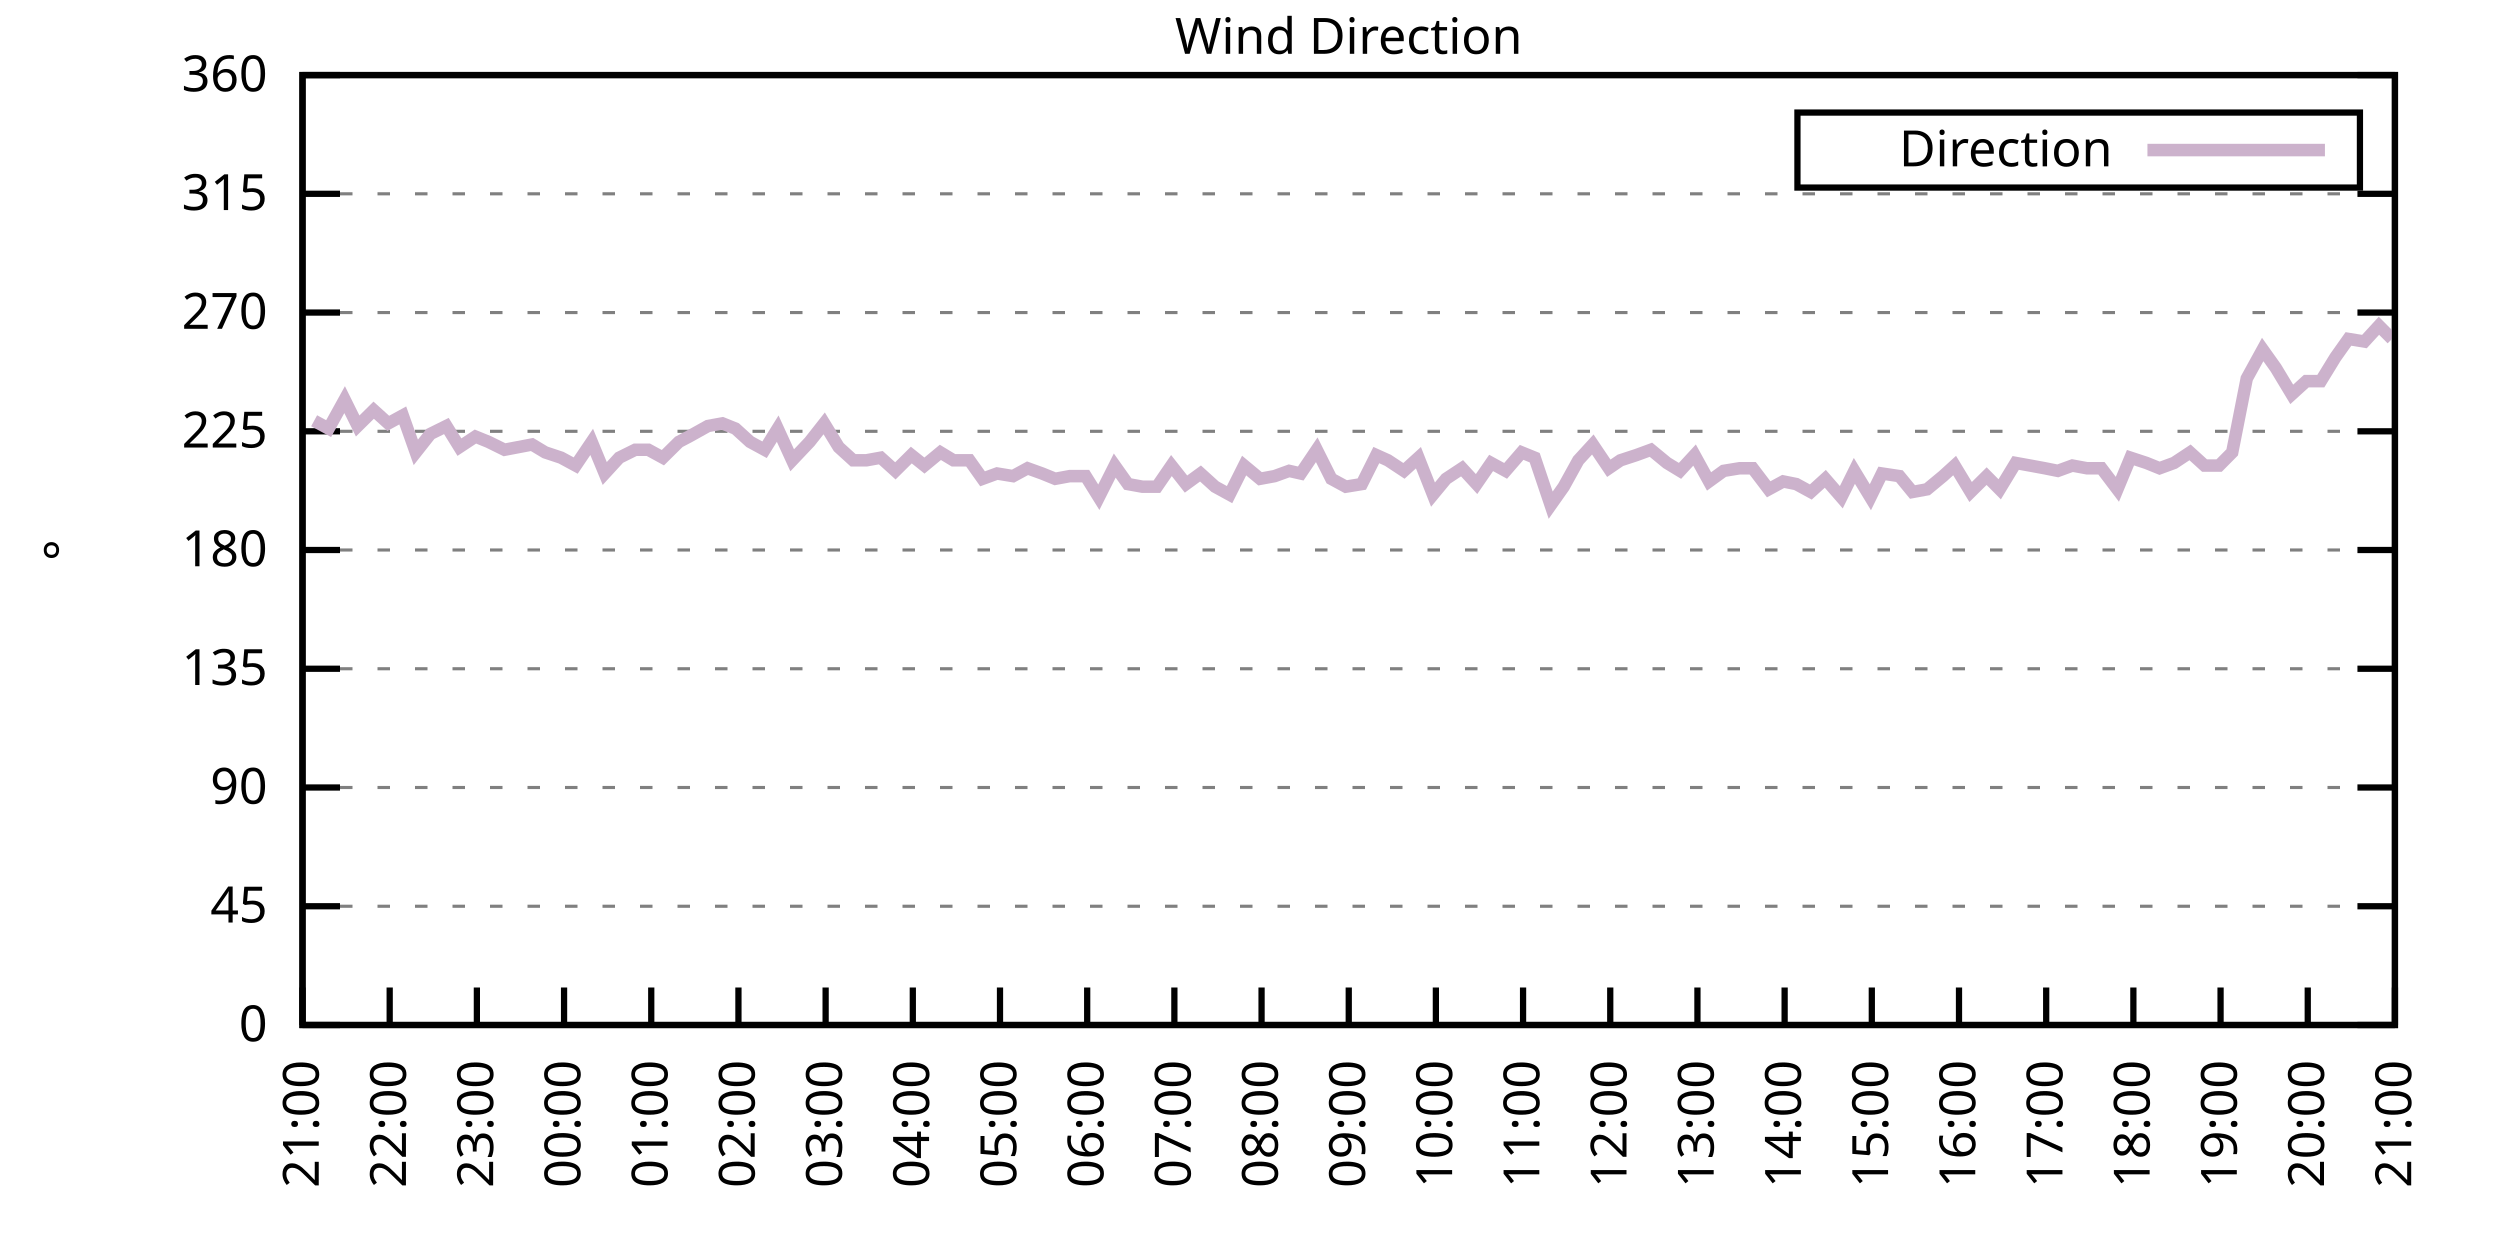
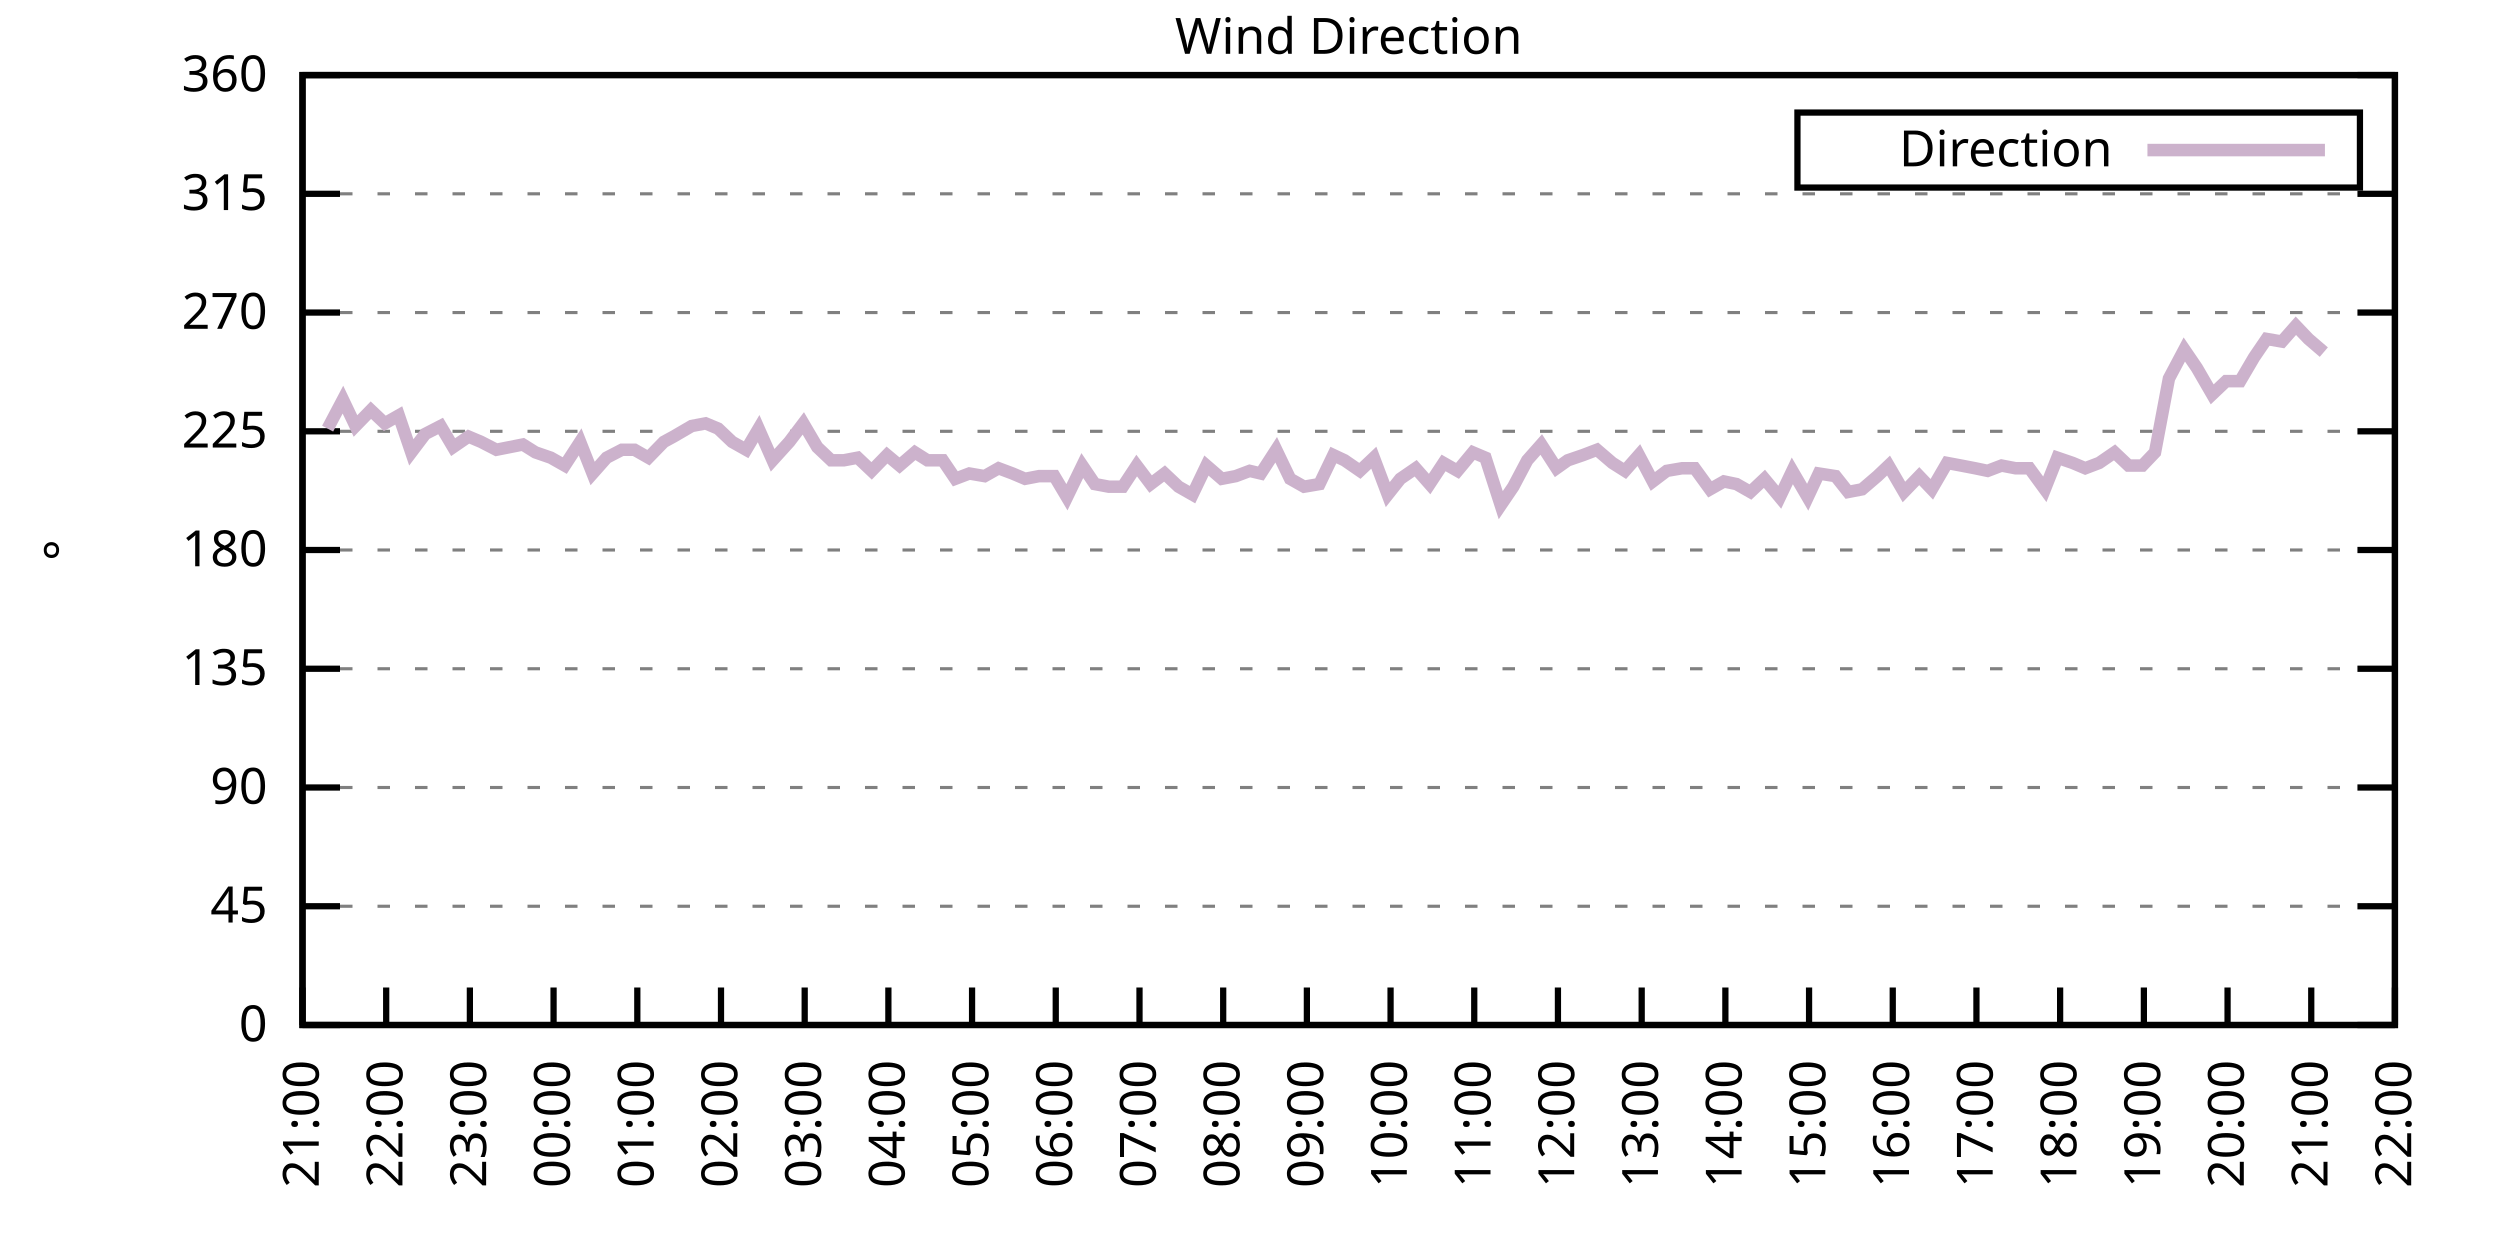
<svg xmlns="http://www.w3.org/2000/svg" xmlns:xlink="http://www.w3.org/1999/xlink" width="400" height="200" viewBox="0 0 400 200">
  <g id="gnuplot_canvas">
    <rect x="0" y="0" width="400" height="200" fill="none" />
    <defs>
      <circle id="gpDot" r="0.5" stroke-width="0.5" stroke="currentColor" />
      <path id="gpPt0" stroke-width="0.333" stroke="currentColor" d="M-1,0 h2 M0,-1 v2" />
      <path id="gpPt1" stroke-width="0.333" stroke="currentColor" d="M-1,-1 L1,1 M1,-1 L-1,1" />
      <path id="gpPt2" stroke-width="0.333" stroke="currentColor" d="M-1,0 L1,0 M0,-1 L0,1 M-1,-1 L1,1 M-1,1 L1,-1" />
      <rect id="gpPt3" stroke-width="0.333" stroke="currentColor" x="-1" y="-1" width="2" height="2" />
      <rect id="gpPt4" stroke-width="0.333" stroke="currentColor" fill="currentColor" x="-1" y="-1" width="2" height="2" />
      <circle id="gpPt5" stroke-width="0.333" stroke="currentColor" cx="0" cy="0" r="1" />
      <use xlink:href="#gpPt5" id="gpPt6" fill="currentColor" stroke="none" />
      <path id="gpPt7" stroke-width="0.333" stroke="currentColor" d="M0,-1.33 L-1.33,0.67 L1.33,0.67 z" />
      <use xlink:href="#gpPt7" id="gpPt8" fill="currentColor" stroke="none" />
      <use xlink:href="#gpPt7" id="gpPt9" stroke="currentColor" transform="rotate(180)" />
      <use xlink:href="#gpPt9" id="gpPt10" fill="currentColor" stroke="none" />
      <use xlink:href="#gpPt3" id="gpPt11" stroke="currentColor" transform="rotate(45)" />
      <use xlink:href="#gpPt11" id="gpPt12" fill="currentColor" stroke="none" />
      <path id="gpPt13" stroke-width="0.333" stroke="currentColor" d="M0,1.330 L1.265,0.411 L0.782,-1.067 L-0.782,-1.076 L-1.265,0.411 z" />
      <use xlink:href="#gpPt13" id="gpPt14" fill="currentColor" stroke="none" />
      <filter id="textbox" filterUnits="objectBoundingBox" x="0" y="0" height="1" width="1">
        <feFlood flood-color="white" flood-opacity="1" result="bgnd" />
        <feComposite in="SourceGraphic" in2="bgnd" operator="atop" />
      </filter>
      <filter id="greybox" filterUnits="objectBoundingBox" x="0" y="0" height="1" width="1">
        <feFlood flood-color="lightgrey" flood-opacity="1" result="grey" />
        <feComposite in="SourceGraphic" in2="grey" operator="atop" />
      </filter>
    </defs>
    <g fill="none" color="white" stroke="currentColor" stroke-width="1.00" stroke-linecap="butt" stroke-linejoin="miter">
</g>
    <g fill="none" color="black" stroke="currentColor" stroke-width="1.00" stroke-linecap="butt" stroke-linejoin="miter">
      <g stroke="none" shape-rendering="crispEdges">
        <polygon fill="rgb(255, 255, 255)" points="48.40,164.00 383.18,164.00 383.18,12.02 48.40,12.02 " />
      </g>
    </g>
    <g fill="none" color="black" stroke="currentColor" stroke-width="1.00" stroke-linecap="butt" stroke-linejoin="miter">
</g>
    <g fill="none" color="black" stroke="black" stroke-width="0.50" stroke-linecap="butt" stroke-linejoin="miter">
</g>
    <g fill="none" color="gray" stroke="currentColor" stroke-width="0.50" stroke-linecap="butt" stroke-linejoin="miter">
      <path stroke="gray" stroke-dasharray="2,4" class="gridline" d="M48.40,164.00 L383.19,164.00  " />
    </g>
    <g fill="none" color="gray" stroke="gray" stroke-width="1.00" stroke-linecap="butt" stroke-linejoin="miter">
</g>
    <g fill="none" color="black" stroke="currentColor" stroke-width="1.00" stroke-linecap="butt" stroke-linejoin="miter">
      <path stroke="black" d="M48.40,164.00 L54.40,164.00 M383.19,164.00 L377.19,164.00  " />
      <g transform="translate(42.80,166.60)" stroke="none" fill="black" font-family="Sans" font-size="8.00" text-anchor="end">
        <text>
          <tspan font-family="Sans"> 0</tspan>
        </text>
      </g>
    </g>
    <g fill="none" color="black" stroke="currentColor" stroke-width="1.00" stroke-linecap="butt" stroke-linejoin="miter">
</g>
    <g fill="none" color="black" stroke="black" stroke-width="0.50" stroke-linecap="butt" stroke-linejoin="miter">
</g>
    <g fill="none" color="gray" stroke="currentColor" stroke-width="0.50" stroke-linecap="butt" stroke-linejoin="miter">
      <path stroke="gray" stroke-dasharray="2,4" class="gridline" d="M48.40,145.00 L383.19,145.00  " />
    </g>
    <g fill="none" color="gray" stroke="gray" stroke-width="1.00" stroke-linecap="butt" stroke-linejoin="miter">
</g>
    <g fill="none" color="black" stroke="currentColor" stroke-width="1.00" stroke-linecap="butt" stroke-linejoin="miter">
      <path stroke="black" d="M48.40,145.00 L54.40,145.00 M383.19,145.00 L377.19,145.00  " />
      <g transform="translate(42.80,147.60)" stroke="none" fill="black" font-family="Sans" font-size="8.00" text-anchor="end">
        <text>
          <tspan font-family="Sans"> 45</tspan>
        </text>
      </g>
    </g>
    <g fill="none" color="black" stroke="currentColor" stroke-width="1.00" stroke-linecap="butt" stroke-linejoin="miter">
</g>
    <g fill="none" color="black" stroke="black" stroke-width="0.50" stroke-linecap="butt" stroke-linejoin="miter">
</g>
    <g fill="none" color="gray" stroke="currentColor" stroke-width="0.50" stroke-linecap="butt" stroke-linejoin="miter">
      <path stroke="gray" stroke-dasharray="2,4" class="gridline" d="M48.40,126.00 L383.19,126.00  " />
    </g>
    <g fill="none" color="gray" stroke="gray" stroke-width="1.00" stroke-linecap="butt" stroke-linejoin="miter">
</g>
    <g fill="none" color="black" stroke="currentColor" stroke-width="1.00" stroke-linecap="butt" stroke-linejoin="miter">
      <path stroke="black" d="M48.40,126.00 L54.40,126.00 M383.19,126.00 L377.19,126.00  " />
      <g transform="translate(42.80,128.60)" stroke="none" fill="black" font-family="Sans" font-size="8.00" text-anchor="end">
        <text>
          <tspan font-family="Sans"> 90</tspan>
        </text>
      </g>
    </g>
    <g fill="none" color="black" stroke="currentColor" stroke-width="1.00" stroke-linecap="butt" stroke-linejoin="miter">
</g>
    <g fill="none" color="black" stroke="black" stroke-width="0.50" stroke-linecap="butt" stroke-linejoin="miter">
</g>
    <g fill="none" color="gray" stroke="currentColor" stroke-width="0.50" stroke-linecap="butt" stroke-linejoin="miter">
      <path stroke="gray" stroke-dasharray="2,4" class="gridline" d="M48.40,107.00 L383.19,107.00  " />
    </g>
    <g fill="none" color="gray" stroke="gray" stroke-width="1.00" stroke-linecap="butt" stroke-linejoin="miter">
</g>
    <g fill="none" color="black" stroke="currentColor" stroke-width="1.00" stroke-linecap="butt" stroke-linejoin="miter">
      <path stroke="black" d="M48.40,107.00 L54.40,107.00 M383.19,107.00 L377.19,107.00  " />
      <g transform="translate(42.80,109.60)" stroke="none" fill="black" font-family="Sans" font-size="8.00" text-anchor="end">
        <text>
          <tspan font-family="Sans"> 135</tspan>
        </text>
      </g>
    </g>
    <g fill="none" color="black" stroke="currentColor" stroke-width="1.00" stroke-linecap="butt" stroke-linejoin="miter">
</g>
    <g fill="none" color="black" stroke="black" stroke-width="0.50" stroke-linecap="butt" stroke-linejoin="miter">
</g>
    <g fill="none" color="gray" stroke="currentColor" stroke-width="0.50" stroke-linecap="butt" stroke-linejoin="miter">
      <path stroke="gray" stroke-dasharray="2,4" class="gridline" d="M48.40,88.00 L383.19,88.00  " />
    </g>
    <g fill="none" color="gray" stroke="gray" stroke-width="1.00" stroke-linecap="butt" stroke-linejoin="miter">
</g>
    <g fill="none" color="black" stroke="currentColor" stroke-width="1.00" stroke-linecap="butt" stroke-linejoin="miter">
      <path stroke="black" d="M48.40,88.00 L54.40,88.00 M383.19,88.00 L377.19,88.00  " />
      <g transform="translate(42.80,90.60)" stroke="none" fill="black" font-family="Sans" font-size="8.00" text-anchor="end">
        <text>
          <tspan font-family="Sans"> 180</tspan>
        </text>
      </g>
    </g>
    <g fill="none" color="black" stroke="currentColor" stroke-width="1.00" stroke-linecap="butt" stroke-linejoin="miter">
</g>
    <g fill="none" color="black" stroke="black" stroke-width="0.50" stroke-linecap="butt" stroke-linejoin="miter">
</g>
    <g fill="none" color="gray" stroke="currentColor" stroke-width="0.50" stroke-linecap="butt" stroke-linejoin="miter">
      <path stroke="gray" stroke-dasharray="2,4" class="gridline" d="M48.40,69.01 L383.19,69.01  " />
    </g>
    <g fill="none" color="gray" stroke="gray" stroke-width="1.00" stroke-linecap="butt" stroke-linejoin="miter">
</g>
    <g fill="none" color="black" stroke="currentColor" stroke-width="1.00" stroke-linecap="butt" stroke-linejoin="miter">
      <path stroke="black" d="M48.40,69.01 L54.40,69.01 M383.19,69.01 L377.19,69.01  " />
      <g transform="translate(42.80,71.61)" stroke="none" fill="black" font-family="Sans" font-size="8.00" text-anchor="end">
        <text>
          <tspan font-family="Sans"> 225</tspan>
        </text>
      </g>
    </g>
    <g fill="none" color="black" stroke="currentColor" stroke-width="1.00" stroke-linecap="butt" stroke-linejoin="miter">
</g>
    <g fill="none" color="black" stroke="black" stroke-width="0.50" stroke-linecap="butt" stroke-linejoin="miter">
</g>
    <g fill="none" color="gray" stroke="currentColor" stroke-width="0.50" stroke-linecap="butt" stroke-linejoin="miter">
      <path stroke="gray" stroke-dasharray="2,4" class="gridline" d="M48.40,50.01 L383.19,50.01  " />
    </g>
    <g fill="none" color="gray" stroke="gray" stroke-width="1.00" stroke-linecap="butt" stroke-linejoin="miter">
</g>
    <g fill="none" color="black" stroke="currentColor" stroke-width="1.00" stroke-linecap="butt" stroke-linejoin="miter">
      <path stroke="black" d="M48.40,50.01 L54.40,50.01 M383.19,50.01 L377.19,50.01  " />
      <g transform="translate(42.80,52.61)" stroke="none" fill="black" font-family="Sans" font-size="8.00" text-anchor="end">
        <text>
          <tspan font-family="Sans"> 270</tspan>
        </text>
      </g>
    </g>
    <g fill="none" color="black" stroke="currentColor" stroke-width="1.00" stroke-linecap="butt" stroke-linejoin="miter">
</g>
    <g fill="none" color="black" stroke="black" stroke-width="0.50" stroke-linecap="butt" stroke-linejoin="miter">
</g>
    <g fill="none" color="gray" stroke="currentColor" stroke-width="0.50" stroke-linecap="butt" stroke-linejoin="miter">
      <path stroke="gray" stroke-dasharray="2,4" class="gridline" d="M48.40,31.01 L383.19,31.01  " />
    </g>
    <g fill="none" color="gray" stroke="gray" stroke-width="1.00" stroke-linecap="butt" stroke-linejoin="miter">
</g>
    <g fill="none" color="black" stroke="currentColor" stroke-width="1.00" stroke-linecap="butt" stroke-linejoin="miter">
      <path stroke="black" d="M48.40,31.01 L54.40,31.01 M383.19,31.01 L377.19,31.01  " />
      <g transform="translate(42.80,33.61)" stroke="none" fill="black" font-family="Sans" font-size="8.00" text-anchor="end">
        <text>
          <tspan font-family="Sans"> 315</tspan>
        </text>
      </g>
    </g>
    <g fill="none" color="black" stroke="currentColor" stroke-width="1.00" stroke-linecap="butt" stroke-linejoin="miter">
</g>
    <g fill="none" color="black" stroke="black" stroke-width="0.50" stroke-linecap="butt" stroke-linejoin="miter">
</g>
    <g fill="none" color="gray" stroke="currentColor" stroke-width="0.50" stroke-linecap="butt" stroke-linejoin="miter">
      <path stroke="gray" stroke-dasharray="2,4" class="gridline" d="M48.40,12.01 L383.19,12.01  " />
    </g>
    <g fill="none" color="gray" stroke="gray" stroke-width="1.00" stroke-linecap="butt" stroke-linejoin="miter">
</g>
    <g fill="none" color="black" stroke="currentColor" stroke-width="1.00" stroke-linecap="butt" stroke-linejoin="miter">
      <path stroke="black" d="M48.40,12.01 L54.40,12.01 M383.19,12.01 L377.19,12.01  " />
      <g transform="translate(42.80,14.61)" stroke="none" fill="black" font-family="Sans" font-size="8.00" text-anchor="end">
        <text>
          <tspan font-family="Sans"> 360</tspan>
        </text>
      </g>
    </g>
    <g fill="none" color="black" stroke="currentColor" stroke-width="1.00" stroke-linecap="butt" stroke-linejoin="miter">
      <path stroke="black" d="M48.40,164.00 L48.40,158.00  " />
      <g transform="translate(51.00,169.60) rotate(270.00)" stroke="none" fill="black" font-family="Sans" font-size="8.00" text-anchor="end">
        <text>
          <tspan font-family="Sans">21:00</tspan>
        </text>
      </g>
    </g>
    <g fill="none" color="black" stroke="currentColor" stroke-width="1.00" stroke-linecap="butt" stroke-linejoin="miter">
-       <path stroke="black" d="M62.35,164.00 L62.35,158.00  " />
-       <g transform="translate(64.95,169.60) rotate(270.00)" stroke="none" fill="black" font-family="Sans" font-size="8.00" text-anchor="end">
+       <path stroke="black" d="M61.79,164.00 L61.79,158.00  " />
+       <g transform="translate(64.39,169.60) rotate(270.00)" stroke="none" fill="black" font-family="Sans" font-size="8.00" text-anchor="end">
        <text>
          <tspan font-family="Sans">22:00</tspan>
        </text>
      </g>
    </g>
    <g fill="none" color="black" stroke="currentColor" stroke-width="1.00" stroke-linecap="butt" stroke-linejoin="miter">
-       <path stroke="black" d="M76.30,164.00 L76.30,158.00  " />
-       <g transform="translate(78.90,169.60) rotate(270.00)" stroke="none" fill="black" font-family="Sans" font-size="8.00" text-anchor="end">
+       <path stroke="black" d="M75.18,164.00 L75.18,158.00  " />
+       <g transform="translate(77.78,169.60) rotate(270.00)" stroke="none" fill="black" font-family="Sans" font-size="8.00" text-anchor="end">
        <text>
          <tspan font-family="Sans">23:00</tspan>
        </text>
      </g>
    </g>
    <g fill="none" color="black" stroke="currentColor" stroke-width="1.00" stroke-linecap="butt" stroke-linejoin="miter">
-       <path stroke="black" d="M90.25,164.00 L90.25,158.00  " />
-       <g transform="translate(92.85,169.60) rotate(270.00)" stroke="none" fill="black" font-family="Sans" font-size="8.00" text-anchor="end">
+       <path stroke="black" d="M88.57,164.00 L88.57,158.00  " />
+       <g transform="translate(91.17,169.60) rotate(270.00)" stroke="none" fill="black" font-family="Sans" font-size="8.00" text-anchor="end">
        <text>
          <tspan font-family="Sans">00:00</tspan>
        </text>
      </g>
    </g>
    <g fill="none" color="black" stroke="currentColor" stroke-width="1.00" stroke-linecap="butt" stroke-linejoin="miter">
-       <path stroke="black" d="M104.20,164.00 L104.20,158.00  " />
-       <g transform="translate(106.80,169.60) rotate(270.00)" stroke="none" fill="black" font-family="Sans" font-size="8.00" text-anchor="end">
+       <path stroke="black" d="M101.97,164.00 L101.97,158.00  " />
+       <g transform="translate(104.57,169.60) rotate(270.00)" stroke="none" fill="black" font-family="Sans" font-size="8.00" text-anchor="end">
        <text>
          <tspan font-family="Sans">01:00</tspan>
        </text>
      </g>
    </g>
    <g fill="none" color="black" stroke="currentColor" stroke-width="1.00" stroke-linecap="butt" stroke-linejoin="miter">
-       <path stroke="black" d="M118.15,164.00 L118.15,158.00  " />
-       <g transform="translate(120.75,169.60) rotate(270.00)" stroke="none" fill="black" font-family="Sans" font-size="8.00" text-anchor="end">
+       <path stroke="black" d="M115.36,164.00 L115.36,158.00  " />
+       <g transform="translate(117.96,169.60) rotate(270.00)" stroke="none" fill="black" font-family="Sans" font-size="8.00" text-anchor="end">
        <text>
          <tspan font-family="Sans">02:00</tspan>
        </text>
      </g>
    </g>
    <g fill="none" color="black" stroke="currentColor" stroke-width="1.00" stroke-linecap="butt" stroke-linejoin="miter">
-       <path stroke="black" d="M132.10,164.00 L132.10,158.00  " />
-       <g transform="translate(134.70,169.60) rotate(270.00)" stroke="none" fill="black" font-family="Sans" font-size="8.00" text-anchor="end">
+       <path stroke="black" d="M128.75,164.00 L128.75,158.00  " />
+       <g transform="translate(131.35,169.60) rotate(270.00)" stroke="none" fill="black" font-family="Sans" font-size="8.00" text-anchor="end">
        <text>
          <tspan font-family="Sans">03:00</tspan>
        </text>
      </g>
    </g>
    <g fill="none" color="black" stroke="currentColor" stroke-width="1.00" stroke-linecap="butt" stroke-linejoin="miter">
-       <path stroke="black" d="M146.05,164.00 L146.05,158.00  " />
-       <g transform="translate(148.65,169.60) rotate(270.00)" stroke="none" fill="black" font-family="Sans" font-size="8.00" text-anchor="end">
+       <path stroke="black" d="M142.14,164.00 L142.14,158.00  " />
+       <g transform="translate(144.74,169.60) rotate(270.00)" stroke="none" fill="black" font-family="Sans" font-size="8.00" text-anchor="end">
        <text>
          <tspan font-family="Sans">04:00</tspan>
        </text>
      </g>
    </g>
    <g fill="none" color="black" stroke="currentColor" stroke-width="1.00" stroke-linecap="butt" stroke-linejoin="miter">
-       <path stroke="black" d="M160.00,164.00 L160.00,158.00  " />
-       <g transform="translate(162.60,169.60) rotate(270.00)" stroke="none" fill="black" font-family="Sans" font-size="8.00" text-anchor="end">
+       <path stroke="black" d="M155.53,164.00 L155.53,158.00  " />
+       <g transform="translate(158.13,169.60) rotate(270.00)" stroke="none" fill="black" font-family="Sans" font-size="8.00" text-anchor="end">
        <text>
          <tspan font-family="Sans">05:00</tspan>
        </text>
      </g>
    </g>
    <g fill="none" color="black" stroke="currentColor" stroke-width="1.00" stroke-linecap="butt" stroke-linejoin="miter">
-       <path stroke="black" d="M173.95,164.00 L173.95,158.00  " />
-       <g transform="translate(176.55,169.60) rotate(270.00)" stroke="none" fill="black" font-family="Sans" font-size="8.00" text-anchor="end">
+       <path stroke="black" d="M168.92,164.00 L168.92,158.00  " />
+       <g transform="translate(171.52,169.60) rotate(270.00)" stroke="none" fill="black" font-family="Sans" font-size="8.00" text-anchor="end">
        <text>
          <tspan font-family="Sans">06:00</tspan>
        </text>
      </g>
    </g>
    <g fill="none" color="black" stroke="currentColor" stroke-width="1.00" stroke-linecap="butt" stroke-linejoin="miter">
-       <path stroke="black" d="M187.90,164.00 L187.90,158.00  " />
-       <g transform="translate(190.50,169.60) rotate(270.00)" stroke="none" fill="black" font-family="Sans" font-size="8.00" text-anchor="end">
+       <path stroke="black" d="M182.32,164.00 L182.32,158.00  " />
+       <g transform="translate(184.92,169.60) rotate(270.00)" stroke="none" fill="black" font-family="Sans" font-size="8.00" text-anchor="end">
        <text>
          <tspan font-family="Sans">07:00</tspan>
        </text>
      </g>
    </g>
    <g fill="none" color="black" stroke="currentColor" stroke-width="1.00" stroke-linecap="butt" stroke-linejoin="miter">
-       <path stroke="black" d="M201.85,164.00 L201.85,158.00  " />
-       <g transform="translate(204.45,169.60) rotate(270.00)" stroke="none" fill="black" font-family="Sans" font-size="8.00" text-anchor="end">
+       <path stroke="black" d="M195.71,164.00 L195.71,158.00  " />
+       <g transform="translate(198.31,169.60) rotate(270.00)" stroke="none" fill="black" font-family="Sans" font-size="8.00" text-anchor="end">
        <text>
          <tspan font-family="Sans">08:00</tspan>
        </text>
      </g>
    </g>
    <g fill="none" color="black" stroke="currentColor" stroke-width="1.00" stroke-linecap="butt" stroke-linejoin="miter">
-       <path stroke="black" d="M215.80,164.00 L215.80,158.00  " />
-       <g transform="translate(218.40,169.60) rotate(270.00)" stroke="none" fill="black" font-family="Sans" font-size="8.00" text-anchor="end">
+       <path stroke="black" d="M209.10,164.00 L209.10,158.00  " />
+       <g transform="translate(211.70,169.60) rotate(270.00)" stroke="none" fill="black" font-family="Sans" font-size="8.00" text-anchor="end">
        <text>
          <tspan font-family="Sans">09:00</tspan>
        </text>
      </g>
    </g>
    <g fill="none" color="black" stroke="currentColor" stroke-width="1.00" stroke-linecap="butt" stroke-linejoin="miter">
-       <path stroke="black" d="M229.74,164.00 L229.74,158.00  " />
-       <g transform="translate(232.34,169.60) rotate(270.00)" stroke="none" fill="black" font-family="Sans" font-size="8.00" text-anchor="end">
+       <path stroke="black" d="M222.49,164.00 L222.49,158.00  " />
+       <g transform="translate(225.09,169.60) rotate(270.00)" stroke="none" fill="black" font-family="Sans" font-size="8.00" text-anchor="end">
        <text>
          <tspan font-family="Sans">10:00</tspan>
        </text>
      </g>
    </g>
    <g fill="none" color="black" stroke="currentColor" stroke-width="1.00" stroke-linecap="butt" stroke-linejoin="miter">
-       <path stroke="black" d="M243.69,164.00 L243.69,158.00  " />
-       <g transform="translate(246.29,169.60) rotate(270.00)" stroke="none" fill="black" font-family="Sans" font-size="8.00" text-anchor="end">
+       <path stroke="black" d="M235.88,164.00 L235.88,158.00  " />
+       <g transform="translate(238.48,169.60) rotate(270.00)" stroke="none" fill="black" font-family="Sans" font-size="8.00" text-anchor="end">
        <text>
          <tspan font-family="Sans">11:00</tspan>
        </text>
      </g>
    </g>
    <g fill="none" color="black" stroke="currentColor" stroke-width="1.00" stroke-linecap="butt" stroke-linejoin="miter">
-       <path stroke="black" d="M257.64,164.00 L257.64,158.00  " />
-       <g transform="translate(260.24,169.60) rotate(270.00)" stroke="none" fill="black" font-family="Sans" font-size="8.00" text-anchor="end">
+       <path stroke="black" d="M249.27,164.00 L249.27,158.00  " />
+       <g transform="translate(251.87,169.60) rotate(270.00)" stroke="none" fill="black" font-family="Sans" font-size="8.00" text-anchor="end">
        <text>
          <tspan font-family="Sans">12:00</tspan>
        </text>
      </g>
    </g>
    <g fill="none" color="black" stroke="currentColor" stroke-width="1.00" stroke-linecap="butt" stroke-linejoin="miter">
-       <path stroke="black" d="M271.59,164.00 L271.59,158.00  " />
-       <g transform="translate(274.19,169.60) rotate(270.00)" stroke="none" fill="black" font-family="Sans" font-size="8.00" text-anchor="end">
+       <path stroke="black" d="M262.67,164.00 L262.67,158.00  " />
+       <g transform="translate(265.27,169.60) rotate(270.00)" stroke="none" fill="black" font-family="Sans" font-size="8.00" text-anchor="end">
        <text>
          <tspan font-family="Sans">13:00</tspan>
        </text>
      </g>
    </g>
    <g fill="none" color="black" stroke="currentColor" stroke-width="1.00" stroke-linecap="butt" stroke-linejoin="miter">
-       <path stroke="black" d="M285.54,164.00 L285.54,158.00  " />
-       <g transform="translate(288.14,169.60) rotate(270.00)" stroke="none" fill="black" font-family="Sans" font-size="8.00" text-anchor="end">
+       <path stroke="black" d="M276.06,164.00 L276.06,158.00  " />
+       <g transform="translate(278.66,169.60) rotate(270.00)" stroke="none" fill="black" font-family="Sans" font-size="8.00" text-anchor="end">
        <text>
          <tspan font-family="Sans">14:00</tspan>
        </text>
      </g>
    </g>
    <g fill="none" color="black" stroke="currentColor" stroke-width="1.00" stroke-linecap="butt" stroke-linejoin="miter">
-       <path stroke="black" d="M299.49,164.00 L299.49,158.00  " />
-       <g transform="translate(302.09,169.60) rotate(270.00)" stroke="none" fill="black" font-family="Sans" font-size="8.00" text-anchor="end">
+       <path stroke="black" d="M289.45,164.00 L289.45,158.00  " />
+       <g transform="translate(292.05,169.60) rotate(270.00)" stroke="none" fill="black" font-family="Sans" font-size="8.00" text-anchor="end">
        <text>
          <tspan font-family="Sans">15:00</tspan>
        </text>
      </g>
    </g>
    <g fill="none" color="black" stroke="currentColor" stroke-width="1.00" stroke-linecap="butt" stroke-linejoin="miter">
-       <path stroke="black" d="M313.44,164.00 L313.44,158.00  " />
-       <g transform="translate(316.04,169.60) rotate(270.00)" stroke="none" fill="black" font-family="Sans" font-size="8.00" text-anchor="end">
+       <path stroke="black" d="M302.84,164.00 L302.84,158.00  " />
+       <g transform="translate(305.44,169.60) rotate(270.00)" stroke="none" fill="black" font-family="Sans" font-size="8.00" text-anchor="end">
        <text>
          <tspan font-family="Sans">16:00</tspan>
        </text>
      </g>
    </g>
    <g fill="none" color="black" stroke="currentColor" stroke-width="1.00" stroke-linecap="butt" stroke-linejoin="miter">
-       <path stroke="black" d="M327.39,164.00 L327.39,158.00  " />
-       <g transform="translate(329.99,169.60) rotate(270.00)" stroke="none" fill="black" font-family="Sans" font-size="8.00" text-anchor="end">
+       <path stroke="black" d="M316.23,164.00 L316.23,158.00  " />
+       <g transform="translate(318.83,169.60) rotate(270.00)" stroke="none" fill="black" font-family="Sans" font-size="8.00" text-anchor="end">
        <text>
          <tspan font-family="Sans">17:00</tspan>
        </text>
      </g>
    </g>
    <g fill="none" color="black" stroke="currentColor" stroke-width="1.00" stroke-linecap="butt" stroke-linejoin="miter">
-       <path stroke="black" d="M341.34,164.00 L341.34,158.00  " />
-       <g transform="translate(343.94,169.60) rotate(270.00)" stroke="none" fill="black" font-family="Sans" font-size="8.00" text-anchor="end">
+       <path stroke="black" d="M329.62,164.00 L329.62,158.00  " />
+       <g transform="translate(332.22,169.60) rotate(270.00)" stroke="none" fill="black" font-family="Sans" font-size="8.00" text-anchor="end">
        <text>
          <tspan font-family="Sans">18:00</tspan>
        </text>
      </g>
    </g>
    <g fill="none" color="black" stroke="currentColor" stroke-width="1.00" stroke-linecap="butt" stroke-linejoin="miter">
-       <path stroke="black" d="M355.29,164.00 L355.29,158.00  " />
-       <g transform="translate(357.89,169.60) rotate(270.00)" stroke="none" fill="black" font-family="Sans" font-size="8.00" text-anchor="end">
+       <path stroke="black" d="M343.02,164.00 L343.02,158.00  " />
+       <g transform="translate(345.62,169.60) rotate(270.00)" stroke="none" fill="black" font-family="Sans" font-size="8.00" text-anchor="end">
        <text>
          <tspan font-family="Sans">19:00</tspan>
        </text>
      </g>
    </g>
    <g fill="none" color="black" stroke="currentColor" stroke-width="1.00" stroke-linecap="butt" stroke-linejoin="miter">
-       <path stroke="black" d="M369.24,164.00 L369.24,158.00  " />
-       <g transform="translate(371.84,169.60) rotate(270.00)" stroke="none" fill="black" font-family="Sans" font-size="8.00" text-anchor="end">
+       <path stroke="black" d="M356.41,164.00 L356.41,158.00  " />
+       <g transform="translate(359.01,169.60) rotate(270.00)" stroke="none" fill="black" font-family="Sans" font-size="8.00" text-anchor="end">
        <text>
          <tspan font-family="Sans">20:00</tspan>
+         </text>
+       </g>
+     </g>
+     <g fill="none" color="black" stroke="currentColor" stroke-width="1.00" stroke-linecap="butt" stroke-linejoin="miter">
+       <path stroke="black" d="M369.80,164.00 L369.80,158.00  " />
+       <g transform="translate(372.40,169.60) rotate(270.00)" stroke="none" fill="black" font-family="Sans" font-size="8.00" text-anchor="end">
+         <text>
+           <tspan font-family="Sans">21:00</tspan>
        </text>
      </g>
    </g>
    <g fill="none" color="black" stroke="currentColor" stroke-width="1.00" stroke-linecap="butt" stroke-linejoin="miter">
      <path stroke="black" d="M383.19,164.00 L383.19,158.00  " />
      <g transform="translate(385.79,169.60) rotate(270.00)" stroke="none" fill="black" font-family="Sans" font-size="8.00" text-anchor="end">
        <text>
-           <tspan font-family="Sans">21:00</tspan>
+           <tspan font-family="Sans">22:00</tspan>
        </text>
      </g>
    </g>
    <g fill="none" color="black" stroke="currentColor" stroke-width="1.00" stroke-linecap="butt" stroke-linejoin="miter">
</g>
    <g fill="none" color="black" stroke="currentColor" stroke-width="1.00" stroke-linecap="butt" stroke-linejoin="miter">
      <path stroke="black" d="M48.40,12.01 L48.40,164.00 L383.19,164.00 L383.19,12.01 L48.40,12.01 Z  " />
    </g>
    <g fill="none" color="black" stroke="currentColor" stroke-width="1.00" stroke-linecap="butt" stroke-linejoin="miter">
</g>
    <g fill="none" color="black" stroke="currentColor" stroke-width="1.00" stroke-linecap="butt" stroke-linejoin="miter">
      <path stroke="black" d="M287.59,30.01 L287.59,18.01 L377.59,18.01 L377.59,30.01 L287.59,30.01 Z  " />
    </g>
    <g id="Wind_direction_plot_1">
      <g fill="none" color="white" stroke="black" stroke-width="2.00" stroke-linecap="butt" stroke-linejoin="miter">
</g>
      <g fill="none" color="black" stroke="currentColor" stroke-width="2.00" stroke-linecap="butt" stroke-linejoin="miter">
        <g transform="translate(337.99,26.61)" stroke="none" fill="black" font-family="Sans" font-size="8.00" text-anchor="end">
          <text>
            <tspan font-family="Sans">Direction</tspan>
          </text>
        </g>
      </g>
      <g fill="none" color="black" stroke="currentColor" stroke-width="2.00" stroke-linecap="butt" stroke-linejoin="miter">
-         <path stroke="rgb(204, 178, 204)" d="M343.59,24.01 L371.99,24.01 M50.26,67.32 L52.58,68.58 L55.14,63.94 L57.23,68.16 L59.79,65.63 L62.12,67.74   L64.44,66.47 L66.53,72.38 L68.86,69.43 L71.42,68.16 L73.51,71.54 L76.07,69.85 L78.16,70.70 L80.72,71.96   L85.13,71.12 L87.23,72.38 L89.78,73.23 L92.11,74.49 L94.67,70.70 L96.76,75.76 L99.08,73.23 L101.64,71.96   L103.73,71.96 L106.06,73.23 L108.62,70.70 L110.24,69.85 L113.27,68.16 L115.59,67.74 L117.68,68.58 L120.01,70.70   L122.33,71.96 L124.43,68.58 L126.75,73.65 L129.54,70.70 L131.87,67.74 L134.19,71.54 L136.51,73.65 L138.61,73.65   L140.93,73.23 L143.26,75.34 L145.81,72.81 L147.91,74.49 L150.46,72.38 L152.56,73.65 L155.11,73.65 L157.21,76.61   L159.53,75.76 L162.09,76.18 L164.41,74.92 L166.74,75.76 L168.83,76.61 L171.16,76.18 L173.71,76.18 L175.81,79.56   L178.36,74.49 L180.46,77.45 L182.78,77.87 L185.11,77.87 L187.43,74.49 L189.76,77.45 L192.08,75.76 L194.41,77.87   L196.73,79.14 L199.06,74.49 L201.61,76.61 L203.94,76.18 L206.26,75.34 L208.12,75.76 L210.68,71.96 L213.01,76.61   L215.33,77.87 L217.89,77.45 L220.21,72.81 L222.07,73.65 L224.63,75.34 L226.95,73.23 L229.28,79.14 L231.37,76.61   L233.93,74.92 L236.25,77.45 L238.58,74.07 L240.90,75.34 L243.46,72.38 L245.55,73.23 L248.11,80.83 L250.20,77.87   L252.53,73.65 L254.85,71.12 L257.41,74.92 L259.27,73.65 L261.83,72.81 L264.15,71.96 L266.71,74.07 L268.80,75.34   L271.13,72.81 L273.45,77.03 L275.78,75.34 L278.34,74.92 L280.43,74.92 L282.99,78.29 L285.31,77.03 L287.40,77.45   L289.73,78.72 L292.05,76.61 L294.61,79.56 L296.70,75.34 L299.26,79.56 L301.12,75.76 L303.91,76.18 L306.00,78.72   L308.33,78.29 L310.88,76.18 L312.74,74.49 L315.30,78.72 L317.86,76.18 L319.95,78.29 L322.51,74.07 L324.83,74.49   L327.16,74.92 L329.25,75.34 L331.58,74.49 L333.90,74.92 L336.23,74.92 L338.78,78.29 L340.88,73.23 L343.43,74.07   L345.53,74.92 L347.85,74.07 L350.41,72.38 L352.73,74.49 L355.06,74.49 L357.15,72.38 L359.48,60.56 L362.03,55.92   L364.13,58.87 L366.68,63.10 L369.01,60.98 L371.33,60.98 L373.66,57.18 L375.75,54.23 L378.31,54.65 L380.63,52.12   L382.73,54.23  " />
+         <path stroke="rgb(204, 178, 204)" d="M343.59,24.01 L371.99,24.01 M52.42,68.58 L54.87,63.94 L56.88,68.16 L59.34,65.63 L61.57,67.74 L63.80,66.47   L65.81,72.38 L68.04,69.43 L70.50,68.16 L72.50,71.54 L74.96,69.85 L76.97,70.70 L79.42,71.96 L83.66,71.12   L85.67,72.38 L88.13,73.23 L90.36,74.49 L92.82,70.70 L94.82,75.76 L97.06,73.23 L99.51,71.96 L101.52,71.96   L103.75,73.23 L106.21,70.70 L107.77,69.85 L110.67,68.16 L112.90,67.74 L114.91,68.58 L117.14,70.70 L119.38,71.96   L121.38,68.58 L123.62,73.65 L126.29,70.70 L128.53,67.74 L130.76,71.54 L132.99,73.65 L135.00,73.65 L137.23,73.23   L139.46,75.34 L141.92,72.81 L143.93,74.49 L146.38,72.38 L148.39,73.65 L150.85,73.65 L152.85,76.61 L155.09,75.76   L157.54,76.18 L159.77,74.92 L162.01,75.76 L164.01,76.61 L166.25,76.18 L168.70,76.18 L170.71,79.56 L173.17,74.49   L175.17,77.45 L177.41,77.87 L179.64,77.87 L181.87,74.49 L184.10,77.45 L186.33,75.76 L188.57,77.87 L190.80,79.14   L193.03,74.49 L195.48,76.61 L197.72,76.18 L199.95,75.34 L201.73,75.76 L204.19,71.96 L206.42,76.61 L208.65,77.87   L211.11,77.45 L213.34,72.81 L215.13,73.65 L217.58,75.34 L219.81,73.23 L222.04,79.14 L224.05,76.61 L226.51,74.92   L228.74,77.45 L230.97,74.07 L233.20,75.34 L235.66,72.38 L237.67,73.23 L240.12,80.83 L242.13,77.87 L244.36,73.65   L246.60,71.12 L249.05,74.92 L250.84,73.65 L253.29,72.81 L255.52,71.96 L257.98,74.07 L259.99,75.34 L262.22,72.81   L264.45,77.03 L266.68,75.34 L269.14,74.92 L271.15,74.92 L273.60,78.29 L275.83,77.03 L277.84,77.45 L280.07,78.72   L282.31,76.61 L284.76,79.56 L286.77,75.34 L289.23,79.56 L291.01,75.76 L293.69,76.18 L295.70,78.72 L297.93,78.29   L300.39,76.18 L302.17,74.49 L304.63,78.72 L307.08,76.18 L309.09,78.29 L311.54,74.07 L313.78,74.49 L316.01,74.92   L318.02,75.34 L320.25,74.49 L322.48,74.92 L324.71,74.92 L327.17,78.29 L329.18,73.23 L331.63,74.07 L333.64,74.92   L335.87,74.07 L338.33,72.38 L340.56,74.49 L342.79,74.49 L344.80,72.38 L347.03,60.56 L349.49,55.92 L351.50,58.87   L353.95,63.10 L356.18,60.98 L358.42,60.98 L360.65,57.18 L362.66,54.23 L365.11,54.65 L367.34,52.12 L369.35,54.23   L371.81,56.34  " />
      </g>
    </g>
    <g fill="none" color="black" stroke="currentColor" stroke-width="2.00" stroke-linecap="butt" stroke-linejoin="miter">
</g>
    <g fill="none" color="black" stroke="black" stroke-width="1.00" stroke-linecap="butt" stroke-linejoin="miter">
</g>
    <g fill="none" color="black" stroke="currentColor" stroke-width="1.00" stroke-linecap="butt" stroke-linejoin="miter">
      <path stroke="black" d="M48.40,12.01 L48.40,164.00 L383.19,164.00 L383.19,12.01 L48.40,12.01 Z  " />
      <g transform="translate(12.80,88.01) rotate(270.00)" stroke="none" fill="black" font-family="Sans" font-size="8.00" text-anchor="middle">
        <text>
          <tspan font-family="Sans">°</tspan>
        </text>
      </g>
    </g>
    <g fill="none" color="black" stroke="currentColor" stroke-width="1.00" stroke-linecap="butt" stroke-linejoin="miter">
</g>
    <g fill="none" color="black" stroke="currentColor" stroke-width="1.00" stroke-linecap="butt" stroke-linejoin="miter">
      <g transform="translate(215.79,8.61)" stroke="none" fill="black" font-family="Sans" font-size="8.00" text-anchor="middle">
        <text>
          <tspan font-family="Sans">Wind Direction</tspan>
        </text>
      </g>
    </g>
    <g fill="none" color="black" stroke="currentColor" stroke-width="1.00" stroke-linecap="butt" stroke-linejoin="miter">
</g>
  </g>
</svg>
